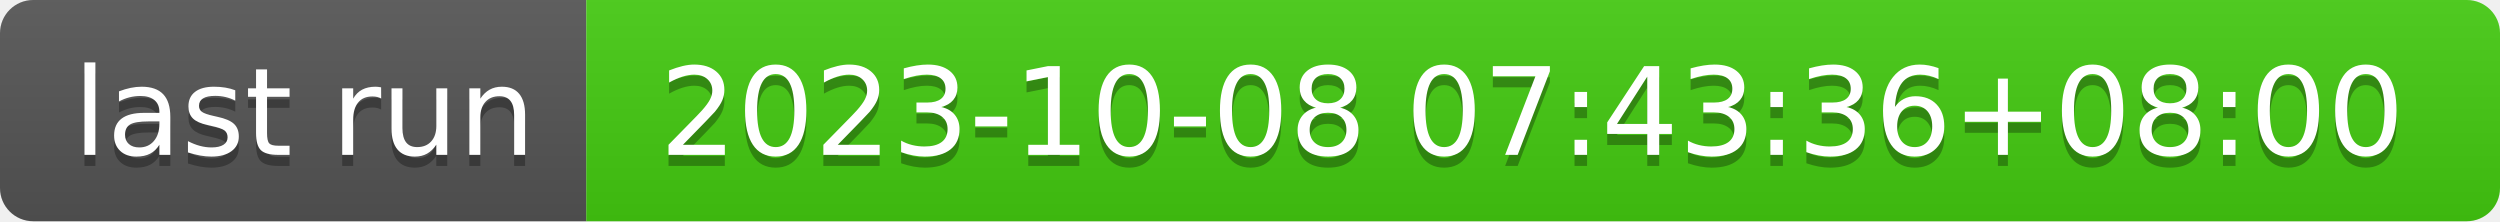
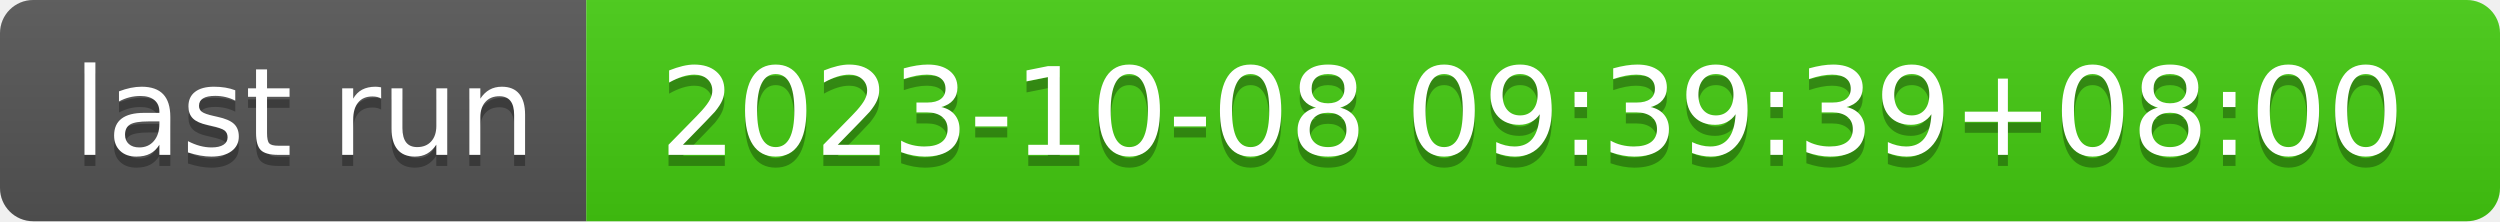
- <svg xmlns="http://www.w3.org/2000/svg" width="226" height="20" role="img" aria-label="last run: 2023-10-08 07:43:36+08:00">
+ <svg xmlns="http://www.w3.org/2000/svg" width="226" height="20" role="img" aria-label="last run: 2023-10-08 09:39:39+08:00">
  <linearGradient id="s" x2="0" y2="100%">
    <stop offset="0" stop-color="#bbb" stop-opacity=".1" />
    <stop offset="1" stop-opacity=".1" />
  </linearGradient>
  <clipPath id="r">
    <rect width="226" height="20" rx="3" fill="#fff" />
  </clipPath>
  <g clip-path="url(#r)">
    <rect width="53" height="20" fill="#555" />
    <rect x="53" width="173" height="20" fill="#4c1" />
    <rect width="226" height="20" fill="url(#s)" />
  </g>
  <g fill="#fff" text-anchor="middle" font-family="Verdana,Geneva,DejaVu Sans,sans-serif" text-rendering="geometricPrecision" font-size="110">
    <text aria-hidden="true" x="275" y="150" fill="#010101" fill-opacity=".3" transform="scale(.1)" textLength="430">last run</text>
    <text x="275" y="140" transform="scale(.1)" fill="#fff" textLength="430">last run</text>
-     <text aria-hidden="true" x="1385" y="150" fill="#010101" fill-opacity=".3" transform="scale(.1)" textLength="1630">2023-10-08 07:43:36+08:00</text>
-     <text x="1385" y="140" transform="scale(.1)" fill="#fff" textLength="1630">2023-10-08 07:43:36+08:00</text>
+     <text aria-hidden="true" x="1385" y="150" fill="#010101" fill-opacity=".3" transform="scale(.1)" textLength="1630">2023-10-08 09:39:39+08:00</text>
+     <text x="1385" y="140" transform="scale(.1)" fill="#fff" textLength="1630">2023-10-08 09:39:39+08:00</text>
  </g>
</svg>
